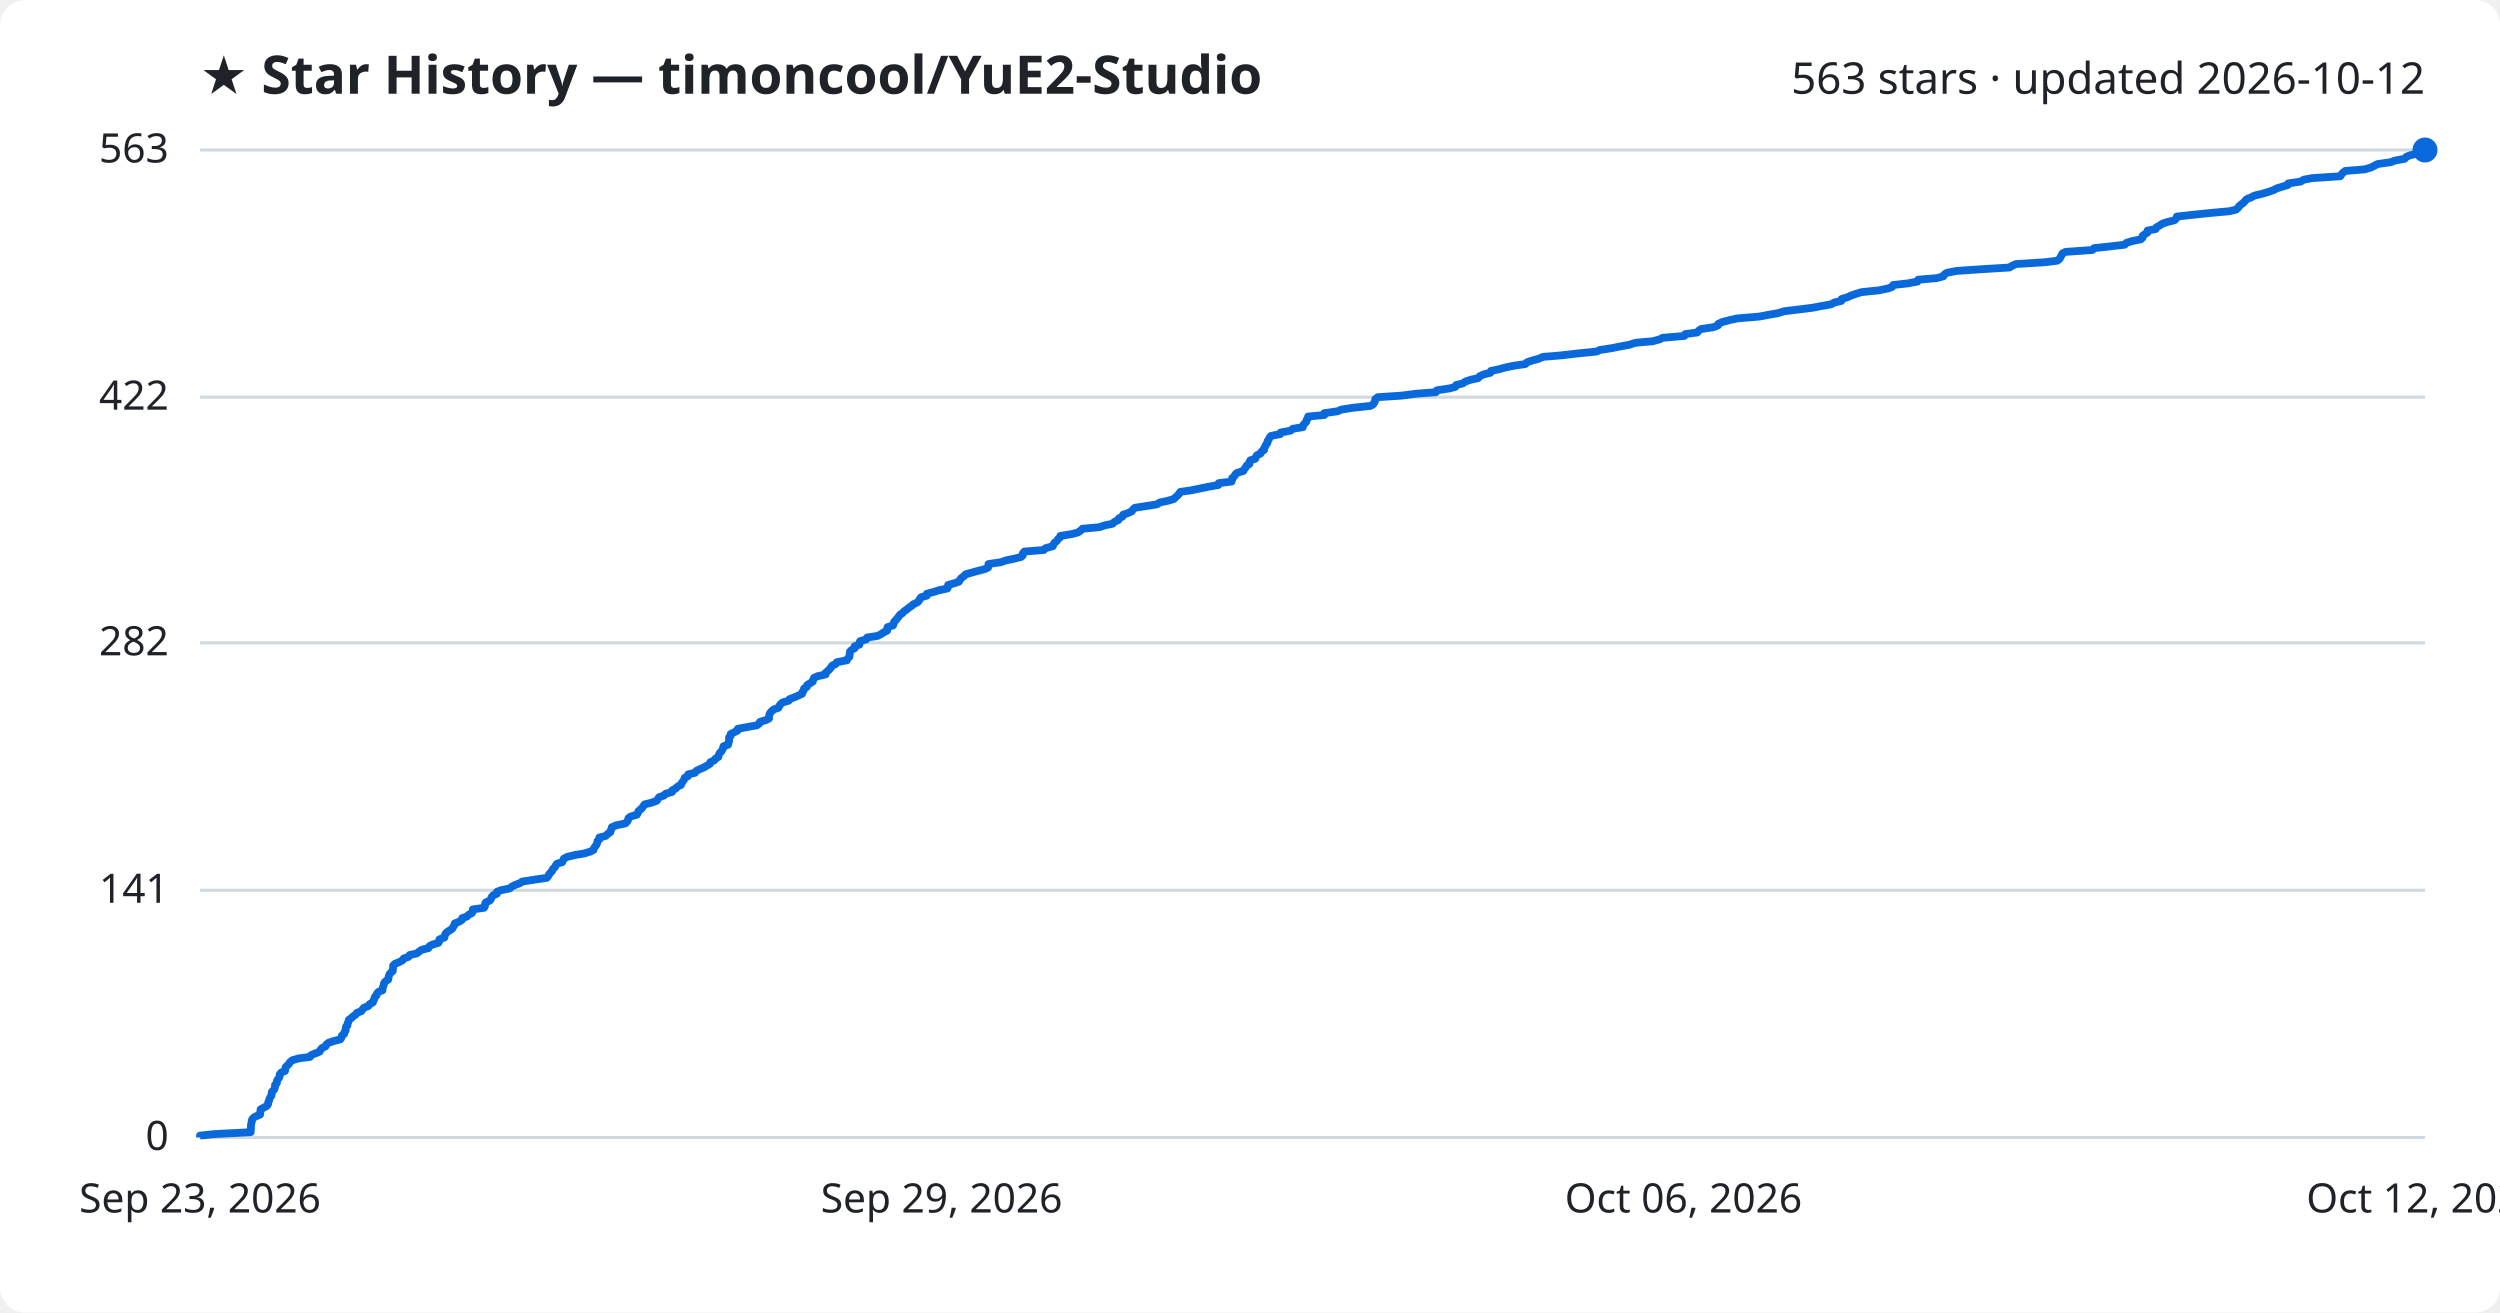
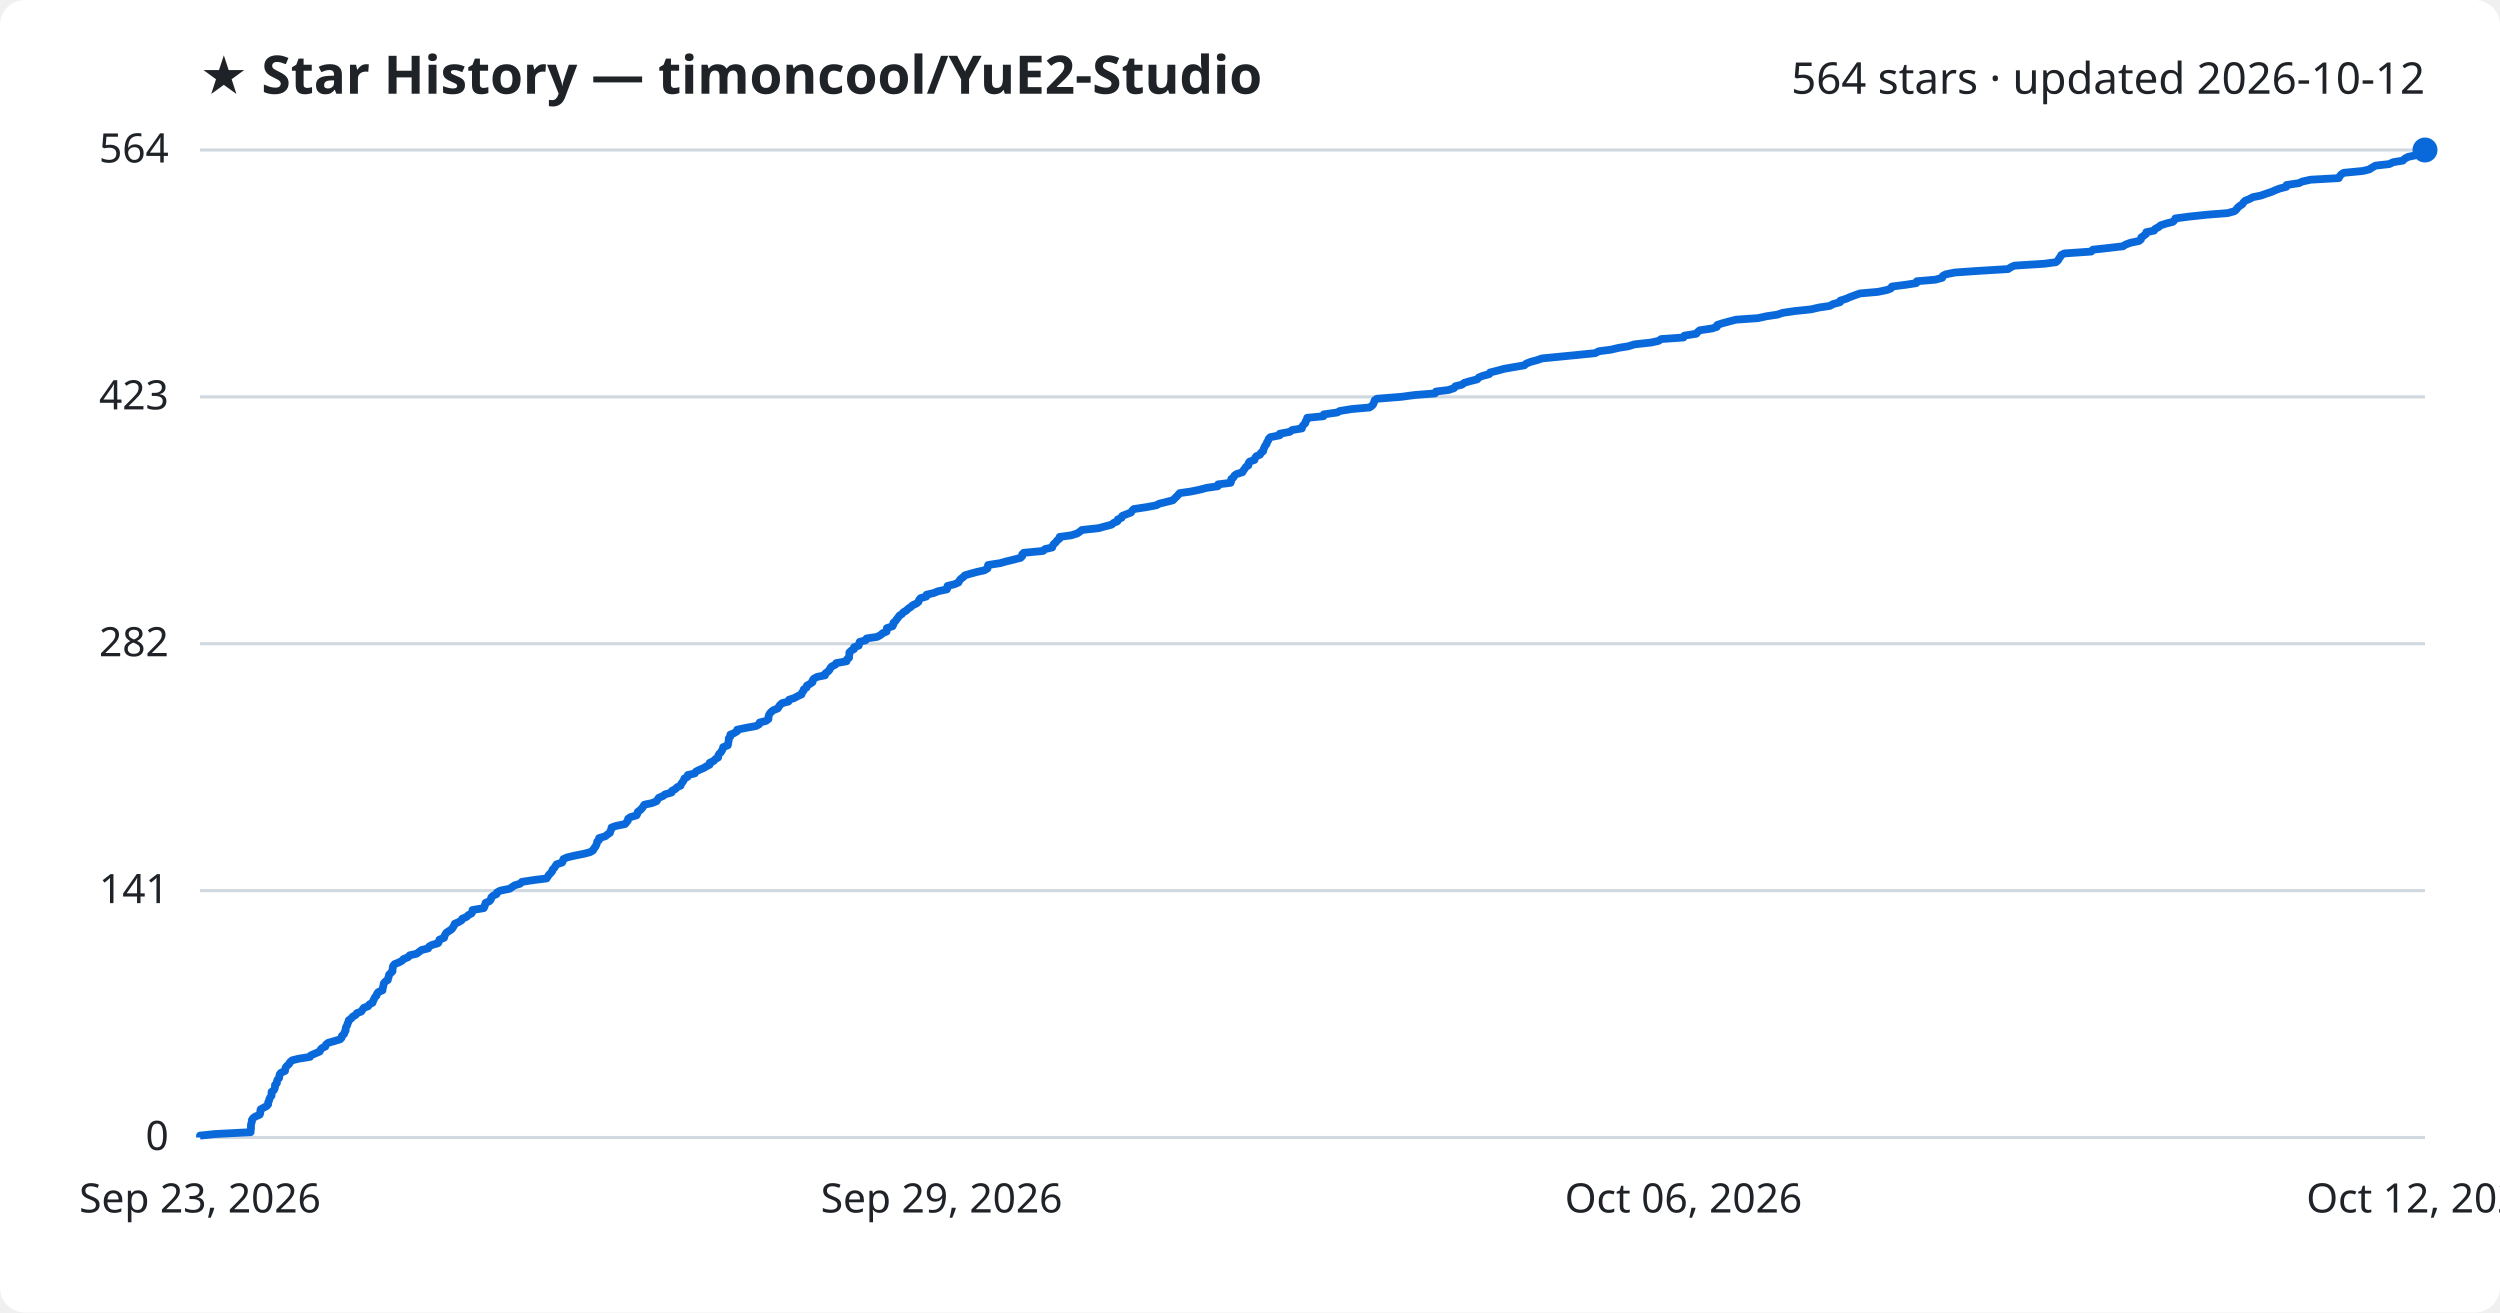
<svg xmlns="http://www.w3.org/2000/svg" viewBox="0 0 800 420" font-family="Segoe UI, sans-serif">
  <rect width="800" height="420" fill="#ffffff" rx="8" />
  <text x="64" y="30" fill="#1f2328" font-size="17" font-weight="700">★ Star History — timoncool/YuE2-Studio</text>
-   <text x="776" y="30" fill="#1f2328" font-size="14" text-anchor="end">563 stars · updated 2026-10-12</text>
+   <text x="776" y="30" fill="#1f2328" font-size="14" text-anchor="end">564 stars · updated 2026-10-12</text>
  <line x1="64" y1="364.0" x2="776" y2="364.0" stroke="#d1d9e0" stroke-width="1" />
  <text x="54" y="368.0" fill="#1f2328" font-size="13" text-anchor="end">0</text>
-   <line x1="64" y1="284.9" x2="776" y2="284.9" stroke="#d1d9e0" stroke-width="1" />
-   <text x="54" y="288.9" fill="#1f2328" font-size="13" text-anchor="end">141</text>
-   <line x1="64" y1="205.7" x2="776" y2="205.7" stroke="#d1d9e0" stroke-width="1" />
-   <text x="54" y="209.7" fill="#1f2328" font-size="13" text-anchor="end">282</text>
-   <line x1="64" y1="127.1" x2="776" y2="127.1" stroke="#d1d9e0" stroke-width="1" />
-   <text x="54" y="131.1" fill="#1f2328" font-size="13" text-anchor="end">422</text>
+   <line x1="64" y1="285.0" x2="776" y2="285.0" stroke="#d1d9e0" stroke-width="1" />
+   <text x="54" y="289.0" fill="#1f2328" font-size="13" text-anchor="end">141</text>
+   <line x1="64" y1="206.0" x2="776" y2="206.0" stroke="#d1d9e0" stroke-width="1" />
+   <text x="54" y="210.0" fill="#1f2328" font-size="13" text-anchor="end">282</text>
+   <line x1="64" y1="127.0" x2="776" y2="127.0" stroke="#d1d9e0" stroke-width="1" />
+   <text x="54" y="131.0" fill="#1f2328" font-size="13" text-anchor="end">423</text>
  <line x1="64" y1="48.0" x2="776" y2="48.0" stroke="#d1d9e0" stroke-width="1" />
-   <text x="54" y="52.0" fill="#1f2328" font-size="13" text-anchor="end">563</text>
-   <path d="M64.0,364.0 L64.0,363.4 L68.7,362.9 L80.2,362.3 L80.2,361.8 L80.3,361.2 L80.3,360.6 L80.3,360.1 L80.4,359.5 L80.6,358.9 L80.6,358.4 L81.0,357.8 L81.7,357.3 L83.2,356.7 L83.3,356.1 L83.3,355.6 L83.4,355.0 L84.3,354.5 L85.4,353.9 L85.8,353.3 L85.8,352.8 L86.1,352.2 L86.2,351.7 L86.5,351.1 L86.9,350.5 L86.9,350.0 L87.0,349.4 L87.6,348.8 L87.9,348.3 L88.0,347.7 L88.0,347.2 L88.6,346.6 L88.6,346.0 L88.8,345.5 L89.3,344.9 L89.5,344.4 L89.5,343.8 L90.0,343.2 L91.2,342.7 L91.3,342.1 L91.4,341.5 L91.9,341.0 L92.5,340.4 L92.8,339.9 L93.5,339.3 L95.5,338.7 L99.2,338.2 L99.6,337.6 L100.9,337.1 L102.3,336.5 L102.6,335.9 L103.0,335.4 L104.2,334.8 L104.4,334.3 L105.1,333.7 L106.9,333.1 L108.9,332.6 L109.3,332.0 L109.4,331.4 L110.1,330.9 L110.2,330.3 L110.6,329.8 L110.6,329.2 L110.7,328.6 L111.2,328.1 L111.2,327.5 L111.5,327.0 L111.6,326.4 L112.4,325.8 L112.9,325.3 L113.8,324.7 L114.2,324.1 L115.6,323.6 L116.0,323.0 L116.4,322.5 L117.9,321.9 L118.3,321.3 L119.3,320.8 L119.5,320.2 L119.8,319.7 L119.9,319.1 L120.5,318.5 L120.6,318.0 L121.1,317.4 L122.4,316.9 L122.4,316.3 L122.6,315.7 L122.8,315.2 L122.9,314.6 L123.4,314.0 L124.2,313.5 L124.3,312.9 L124.4,312.4 L124.6,311.8 L125.1,311.2 L125.7,310.7 L125.7,310.1 L125.8,309.6 L125.8,309.0 L126.4,308.4 L127.7,307.9 L128.8,307.3 L129.2,306.7 L130.7,306.2 L131.1,305.6 L133.4,305.1 L134.1,304.5 L135.0,303.9 L137.1,303.4 L137.4,302.8 L138.3,302.3 L140.3,301.7 L140.6,301.1 L140.6,300.6 L142.2,300.0 L142.3,299.5 L142.5,298.9 L143.0,298.3 L143.8,297.8 L144.7,297.2 L145.0,296.6 L145.4,296.1 L145.5,295.5 L146.8,295.0 L147.8,294.4 L147.9,293.8 L149.4,293.3 L150.0,292.7 L151.0,292.2 L151.3,291.6 L151.3,291.0 L154.9,290.5 L155.2,289.9 L155.2,289.3 L155.4,288.8 L156.7,288.2 L157.1,287.7 L157.3,287.1 L157.8,286.5 L159.0,286.0 L159.0,285.4 L160.2,284.9 L163.1,284.3 L163.8,283.7 L164.8,283.2 L166.4,282.6 L167.1,282.1 L171.0,281.5 L175.0,280.9 L175.4,280.4 L175.7,279.8 L176.2,279.2 L176.7,278.7 L176.9,278.1 L177.5,277.6 L177.8,277.0 L178.2,276.4 L179.9,275.9 L180.2,275.3 L180.4,274.8 L181.5,274.2 L184.0,273.6 L187.0,273.1 L188.9,272.5 L189.9,272.0 L190.1,271.4 L190.5,270.8 L190.9,270.3 L191.1,269.7 L191.2,269.1 L191.8,268.6 L191.8,268.0 L193.8,267.5 L194.4,266.9 L195.3,266.3 L195.4,265.8 L195.7,265.2 L195.8,264.7 L197.2,264.1 L200.1,263.5 L200.6,263.0 L201.0,262.4 L201.1,261.8 L201.8,261.3 L203.8,260.7 L204.1,260.2 L204.3,259.6 L205.0,259.0 L205.5,258.5 L205.9,257.9 L206.3,257.4 L208.7,256.8 L210.2,256.2 L210.5,255.7 L210.9,255.1 L212.4,254.6 L213.0,254.0 L215.1,253.4 L215.1,252.9 L216.3,252.3 L216.8,251.7 L217.9,251.2 L218.1,250.6 L218.5,250.1 L218.9,249.5 L219.1,248.9 L220.1,248.4 L220.2,247.8 L222.4,247.3 L222.8,246.7 L224.0,246.1 L225.2,245.6 L226.2,245.0 L227.2,244.4 L227.3,243.9 L228.6,243.3 L228.9,242.8 L229.9,242.2 L230.0,241.6 L230.2,241.1 L230.8,240.5 L231.1,240.0 L231.4,239.4 L231.5,238.8 L233.0,238.3 L233.1,237.7 L233.3,237.2 L233.3,236.6 L233.3,236.0 L233.8,235.5 L233.8,234.9 L235.0,234.3 L236.0,233.8 L236.1,233.2 L238.9,232.7 L242.2,232.1 L243.0,231.5 L243.2,231.0 L245.2,230.4 L246.1,229.9 L246.1,229.3 L246.2,228.7 L246.4,228.2 L246.9,227.6 L247.6,227.0 L249.1,226.5 L249.4,225.9 L249.7,225.4 L250.4,224.8 L252.4,224.2 L252.7,223.7 L254.3,223.1 L255.4,222.6 L256.7,222.0 L256.8,221.4 L257.2,220.9 L257.3,220.3 L258.2,219.8 L258.3,219.2 L259.3,218.6 L260.1,218.1 L260.2,217.5 L260.5,216.9 L261.6,216.4 L264.2,215.8 L264.2,215.3 L264.9,214.7 L265.5,214.1 L265.9,213.6 L266.3,213.0 L267.4,212.5 L267.8,211.9 L271.0,211.3 L271.2,210.8 L271.8,210.2 L271.9,209.6 L271.9,209.1 L272.0,208.5 L272.5,208.0 L273.5,207.4 L273.5,206.8 L275.0,206.3 L275.0,205.7 L275.2,205.2 L277.2,204.6 L277.5,204.0 L280.8,203.5 L282.0,202.9 L282.7,202.4 L283.9,201.8 L283.9,201.2 L284.0,200.7 L285.8,200.1 L286.0,199.5 L286.1,199.0 L286.7,198.4 L287.1,197.9 L287.6,197.3 L288.0,196.7 L288.8,196.2 L289.3,195.6 L290.1,195.1 L290.8,194.5 L291.7,193.9 L292.2,193.4 L293.5,192.8 L294.1,192.2 L294.3,191.7 L294.8,191.1 L296.6,190.6 L296.6,190.0 L298.9,189.4 L300.4,188.9 L303.2,188.3 L303.4,187.8 L303.4,187.2 L305.5,186.6 L306.9,186.1 L307.2,185.5 L307.6,185.0 L308.4,184.4 L309.0,183.8 L310.7,183.3 L312.9,182.7 L315.2,182.1 L316.2,181.6 L316.3,181.0 L316.3,180.5 L320.3,179.9 L322.0,179.3 L324.5,178.8 L326.8,178.2 L327.3,177.7 L327.3,177.1 L327.8,176.5 L334.0,176.0 L334.6,175.4 L336.9,174.8 L337.1,174.3 L337.4,173.7 L338.1,173.2 L338.5,172.6 L339.2,172.0 L339.3,171.5 L343.0,170.9 L344.9,170.4 L345.8,169.8 L346.4,169.2 L351.8,168.7 L353.6,168.1 L356.0,167.6 L356.6,167.0 L357.9,166.4 L358.0,165.9 L359.2,165.3 L359.4,164.7 L360.9,164.2 L362.2,163.6 L362.5,163.1 L363.1,162.5 L367.0,161.9 L370.2,161.4 L371.1,160.8 L373.5,160.3 L375.6,159.7 L376.2,159.1 L376.8,158.6 L377.3,158.0 L377.7,157.4 L381.2,156.9 L384.1,156.3 L386.5,155.8 L389.9,155.2 L390.0,154.6 L394.1,154.1 L394.3,153.5 L394.3,153.0 L395.0,152.4 L395.3,151.8 L395.9,151.3 L397.9,150.7 L398.1,150.2 L398.6,149.6 L398.9,149.0 L399.8,148.5 L399.8,147.9 L400.1,147.3 L401.7,146.8 L401.9,146.2 L402.2,145.7 L403.4,145.1 L403.7,144.5 L404.5,144.0 L404.5,143.4 L404.9,142.9 L405.1,142.3 L405.6,141.7 L405.6,141.2 L406.0,140.6 L406.3,140.0 L406.7,139.5 L409.7,138.9 L409.8,138.4 L413.0,137.8 L413.7,137.2 L416.9,136.7 L417.0,136.1 L417.4,135.6 L418.0,135.0 L418.1,134.4 L418.5,133.9 L418.6,133.3 L423.8,132.8 L423.8,132.2 L428.1,131.6 L429.1,131.1 L432.8,130.5 L438.5,129.9 L439.4,129.4 L439.8,128.8 L440.0,128.3 L440.1,127.7 L440.9,127.1 L448.5,126.6 L453.1,126.0 L459.5,125.5 L459.8,124.9 L463.8,124.3 L465.7,123.8 L466.0,123.2 L468.1,122.7 L468.9,122.1 L470.7,121.5 L473.0,121.0 L473.5,120.4 L474.8,119.8 L476.9,119.3 L477.1,118.7 L479.5,118.2 L481.7,117.6 L484.6,117.0 L488.1,116.5 L488.7,115.9 L490.2,115.4 L492.4,114.8 L493.7,114.2 L499.8,113.7 L504.9,113.1 L510.9,112.5 L511.9,112.0 L515.8,111.4 L518.3,110.9 L521.5,110.3 L523.3,109.7 L528.8,109.2 L531.1,108.6 L532.0,108.1 L539.0,107.5 L539.3,106.9 L543.1,106.4 L543.6,105.8 L544.3,105.3 L548.3,104.7 L549.8,104.1 L549.9,103.6 L551.3,103.0 L553.6,102.4 L555.9,101.9 L563.0,101.3 L565.6,100.8 L569.0,100.2 L570.9,99.6 L575.0,99.1 L579.9,98.5 L582.5,98.0 L585.9,97.4 L587.0,96.8 L589.2,96.3 L589.3,95.7 L591.2,95.1 L592.3,94.6 L594.0,94.0 L595.6,93.5 L601.3,92.9 L604.2,92.3 L605.5,91.8 L605.8,91.2 L610.4,90.7 L613.6,90.1 L613.8,89.5 L619.8,89.0 L621.9,88.4 L622.1,87.9 L623.0,87.3 L626.1,86.7 L633.3,86.2 L643.0,85.6 L644.0,85.0 L645.1,84.5 L654.6,83.9 L658.4,83.4 L659.1,82.8 L659.4,82.2 L659.7,81.7 L660.0,81.1 L661.0,80.6 L669.6,80.0 L670.1,79.4 L674.8,78.9 L679.9,78.3 L680.5,77.7 L682.1,77.2 L685.0,76.6 L685.6,76.1 L685.6,75.5 L686.4,74.9 L687.2,74.4 L687.2,73.8 L689.8,73.3 L690.1,72.7 L691.2,72.1 L691.9,71.6 L693.7,71.0 L695.8,70.5 L696.4,69.9 L696.6,69.3 L701.1,68.8 L706.8,68.2 L713.3,67.6 L715.5,67.1 L716.2,66.5 L716.5,66.0 L717.2,65.4 L718.0,64.8 L718.4,64.3 L719.0,63.7 L720.3,63.2 L721.4,62.6 L723.9,62.0 L725.6,61.5 L727.4,60.9 L728.5,60.3 L730.1,59.8 L732.1,59.2 L732.2,58.7 L736.2,58.1 L737.2,57.5 L739.9,57.0 L748.9,56.4 L749.2,55.9 L749.7,55.3 L750.5,54.7 L756.7,54.2 L758.7,53.6 L759.7,53.1 L760.8,52.5 L765.1,51.9 L766.3,51.4 L769.5,50.8 L770.0,50.2 L771.2,49.7 L773.6,49.1 L773.7,48.6 L776.0,48.0 L776.0,48.0" fill="none" stroke="#0969da" stroke-width="2.5" stroke-linejoin="round" />
+   <text x="54" y="52.0" fill="#1f2328" font-size="13" text-anchor="end">564</text>
+   <path d="M64.0,364.0 L64.0,363.4 L68.7,362.9 L80.2,362.3 L80.2,361.8 L80.3,361.2 L80.3,360.6 L80.3,360.1 L80.4,359.5 L80.6,359.0 L80.6,358.4 L81.0,357.8 L81.7,357.3 L83.1,356.7 L83.3,356.2 L83.3,355.6 L83.4,355.0 L84.3,354.5 L85.4,353.9 L85.8,353.4 L85.8,352.8 L86.1,352.2 L86.2,351.7 L86.5,351.1 L86.9,350.6 L86.9,350.0 L86.9,349.4 L87.6,348.9 L87.9,348.3 L88.0,347.8 L88.0,347.2 L88.6,346.6 L88.6,346.1 L88.8,345.5 L89.3,345.0 L89.4,344.4 L89.5,343.8 L89.9,343.3 L91.2,342.7 L91.3,342.1 L91.4,341.6 L91.9,341.0 L92.5,340.5 L92.8,339.9 L93.5,339.3 L95.5,338.8 L99.2,338.2 L99.5,337.7 L100.9,337.1 L102.3,336.5 L102.5,336.0 L103.0,335.4 L104.1,334.9 L104.3,334.3 L105.0,333.7 L106.8,333.2 L108.8,332.6 L109.3,332.1 L109.4,331.5 L110.1,330.9 L110.2,330.4 L110.6,329.8 L110.6,329.3 L110.7,328.7 L111.1,328.1 L111.2,327.6 L111.5,327.0 L111.6,326.5 L112.4,325.9 L112.9,325.3 L113.8,324.8 L114.2,324.2 L115.6,323.7 L116.0,323.1 L116.4,322.5 L117.8,322.0 L118.2,321.4 L119.2,320.9 L119.4,320.3 L119.7,319.7 L119.9,319.2 L120.5,318.6 L120.6,318.1 L121.0,317.5 L122.4,316.9 L122.4,316.4 L122.6,315.8 L122.7,315.3 L122.8,314.7 L123.3,314.1 L124.1,313.6 L124.2,313.0 L124.4,312.5 L124.5,311.9 L125.1,311.3 L125.6,310.8 L125.6,310.2 L125.7,309.7 L125.8,309.1 L126.3,308.5 L127.6,308.0 L128.7,307.4 L129.1,306.9 L130.6,306.3 L131.1,305.7 L133.3,305.2 L134.1,304.6 L134.9,304.0 L137.0,303.5 L137.3,302.9 L138.2,302.4 L140.2,301.8 L140.5,301.2 L140.6,300.7 L142.1,300.1 L142.2,299.6 L142.5,299.0 L142.9,298.4 L143.7,297.9 L144.6,297.3 L144.9,296.8 L145.3,296.2 L145.5,295.6 L146.7,295.1 L147.7,294.5 L147.9,294.0 L149.3,293.4 L149.9,292.8 L150.9,292.3 L151.2,291.7 L151.2,291.2 L154.8,290.6 L155.1,290.0 L155.2,289.5 L155.4,288.9 L156.6,288.4 L157.1,287.8 L157.2,287.2 L157.7,286.7 L158.9,286.1 L159.0,285.6 L160.1,285.0 L163.1,284.4 L163.8,283.9 L164.7,283.3 L166.4,282.8 L167.0,282.2 L170.9,281.6 L174.9,281.1 L175.3,280.5 L175.6,280.0 L176.2,279.4 L176.7,278.8 L176.8,278.3 L177.4,277.7 L177.7,277.2 L178.1,276.6 L179.9,276.0 L180.1,275.5 L180.3,274.9 L181.4,274.4 L183.9,273.8 L186.9,273.2 L188.8,272.7 L189.8,272.1 L190.0,271.6 L190.5,271.0 L190.8,270.4 L191.0,269.9 L191.1,269.3 L191.7,268.8 L191.7,268.2 L193.7,267.6 L194.3,267.1 L195.2,266.5 L195.3,266.0 L195.6,265.4 L195.7,264.8 L197.1,264.3 L200.0,263.7 L200.5,263.1 L200.9,262.6 L201.0,262.0 L201.7,261.5 L203.7,260.9 L204.0,260.3 L204.1,259.8 L204.9,259.2 L205.4,258.7 L205.8,258.1 L206.2,257.5 L208.6,257.0 L210.1,256.4 L210.4,255.9 L210.8,255.3 L212.2,254.7 L212.8,254.2 L214.9,253.6 L215.0,253.1 L216.1,252.5 L216.7,251.9 L217.8,251.4 L218.0,250.8 L218.4,250.3 L218.8,249.7 L219.0,249.1 L220.0,248.6 L220.1,248.0 L222.3,247.5 L222.7,246.9 L223.9,246.3 L225.1,245.8 L226.1,245.2 L227.1,244.7 L227.1,244.1 L228.4,243.5 L228.8,243.0 L229.8,242.4 L229.8,241.9 L230.1,241.3 L230.7,240.7 L231.0,240.2 L231.3,239.6 L231.4,239.1 L232.9,238.5 L233.0,237.9 L233.1,237.4 L233.2,236.8 L233.2,236.3 L233.7,235.7 L233.7,235.1 L234.9,234.6 L235.9,234.0 L235.9,233.5 L238.8,232.9 L242.0,232.3 L242.9,231.8 L243.1,231.2 L245.1,230.7 L245.9,230.1 L245.9,229.5 L246.0,229.0 L246.3,228.4 L246.7,227.9 L247.4,227.3 L248.9,226.7 L249.2,226.2 L249.6,225.6 L250.3,225.0 L252.3,224.5 L252.5,223.9 L254.1,223.4 L255.2,222.8 L256.5,222.2 L256.6,221.7 L257.1,221.1 L257.2,220.6 L258.1,220.0 L258.2,219.4 L259.1,218.9 L260.0,218.3 L260.0,217.8 L260.4,217.2 L261.5,216.6 L264.0,216.1 L264.1,215.5 L264.8,215.0 L265.4,214.4 L265.7,213.8 L266.1,213.3 L267.3,212.7 L267.6,212.2 L270.9,211.6 L271.0,211.0 L271.7,210.5 L271.7,209.9 L271.8,209.4 L271.8,208.8 L272.4,208.2 L273.3,207.7 L273.3,207.1 L274.8,206.6 L274.9,206.0 L275.1,205.4 L277.0,204.9 L277.3,204.3 L280.7,203.8 L281.8,203.2 L282.5,202.6 L283.7,202.1 L283.8,201.5 L283.8,201.0 L285.6,200.4 L285.9,199.8 L285.9,199.3 L286.6,198.7 L286.9,198.2 L287.4,197.6 L287.8,197.0 L288.6,196.5 L289.1,195.9 L290.0,195.4 L290.6,194.8 L291.5,194.2 L292.0,193.7 L293.3,193.1 L293.9,192.6 L294.1,192.0 L294.6,191.4 L296.4,190.9 L296.5,190.3 L298.7,189.8 L300.2,189.2 L303.0,188.6 L303.2,188.1 L303.2,187.5 L305.3,187.0 L306.7,186.4 L307.0,185.8 L307.4,185.3 L308.2,184.7 L308.8,184.1 L310.5,183.6 L312.7,183.0 L315.0,182.5 L316.0,181.9 L316.1,181.3 L316.2,180.8 L320.1,180.2 L321.8,179.7 L324.3,179.1 L326.6,178.5 L327.1,178.0 L327.1,177.4 L327.6,176.9 L333.8,176.3 L334.4,175.7 L336.7,175.2 L336.9,174.6 L337.2,174.1 L337.9,173.5 L338.3,172.9 L339.0,172.4 L339.1,171.8 L342.8,171.3 L344.7,170.7 L345.6,170.1 L346.2,169.6 L351.6,169.0 L353.4,168.5 L355.7,167.9 L356.4,167.3 L357.6,166.8 L357.7,166.2 L358.9,165.7 L359.1,165.1 L360.6,164.5 L361.9,164.0 L362.3,163.4 L362.8,162.9 L366.8,162.3 L370.0,161.7 L370.9,161.2 L373.3,160.6 L375.3,160.1 L375.9,159.5 L376.5,158.9 L377.0,158.4 L377.5,157.8 L381.0,157.3 L383.9,156.7 L386.2,156.1 L389.7,155.6 L389.8,155.0 L393.8,154.5 L394.0,153.9 L394.0,153.3 L394.7,152.8 L395.0,152.2 L395.7,151.7 L397.6,151.1 L397.9,150.5 L398.3,150.0 L398.7,149.4 L399.5,148.9 L399.5,148.3 L399.9,147.7 L401.4,147.2 L401.6,146.6 L402.0,146.0 L403.2,145.5 L403.5,144.9 L404.2,144.4 L404.3,143.8 L404.6,143.2 L404.8,142.7 L405.3,142.1 L405.4,141.6 L405.8,141.0 L406.0,140.4 L406.5,139.9 L409.5,139.3 L409.5,138.8 L412.7,138.2 L413.5,137.6 L416.6,137.1 L416.7,136.5 L417.1,136.0 L417.7,135.4 L417.8,134.8 L418.2,134.3 L418.3,133.7 L423.5,133.2 L423.6,132.6 L427.9,132.0 L428.8,131.5 L432.5,130.9 L438.2,130.4 L439.1,129.8 L439.5,129.2 L439.7,128.7 L439.9,128.1 L440.6,127.6 L448.2,127.0 L452.8,126.4 L459.2,125.9 L459.5,125.3 L463.5,124.8 L465.3,124.2 L465.7,123.6 L467.8,123.1 L468.6,122.5 L470.3,122.0 L472.7,121.4 L473.2,120.8 L474.4,120.3 L476.6,119.7 L476.8,119.2 L479.2,118.6 L481.4,118.0 L484.3,117.5 L487.8,116.9 L488.3,116.4 L489.8,115.8 L492.0,115.2 L493.4,114.7 L499.5,114.1 L504.6,113.6 L510.5,113.0 L511.6,112.4 L515.5,111.9 L518.0,111.3 L521.1,110.8 L523.0,110.2 L528.4,109.6 L530.7,109.1 L531.6,108.5 L538.7,108.0 L539.0,107.4 L542.8,106.8 L543.2,106.3 L543.9,105.7 L547.9,105.1 L549.4,104.6 L549.5,104.0 L551.0,103.5 L553.2,102.9 L555.5,102.3 L562.6,101.8 L565.3,101.2 L568.7,100.7 L570.5,100.1 L574.6,99.5 L579.5,99.0 L582.1,98.4 L585.5,97.9 L586.6,97.3 L588.8,96.7 L588.9,96.2 L590.8,95.6 L591.9,95.1 L593.5,94.5 L595.2,93.9 L600.9,93.4 L603.8,92.8 L605.1,92.3 L605.4,91.7 L610.0,91.1 L613.2,90.6 L613.4,90.0 L619.3,89.5 L621.5,88.9 L621.7,88.3 L622.6,87.8 L625.6,87.2 L632.8,86.7 L642.6,86.1 L643.5,85.5 L644.6,85.0 L654.2,84.4 L657.9,83.9 L658.6,83.3 L658.9,82.7 L659.3,82.2 L659.6,81.6 L660.6,81.1 L669.2,80.5 L669.7,79.9 L674.3,79.4 L679.4,78.8 L680.1,78.3 L681.7,77.7 L684.5,77.1 L685.1,76.6 L685.2,76.0 L685.9,75.5 L686.7,74.9 L686.8,74.3 L689.3,73.8 L689.7,73.2 L690.7,72.7 L691.4,72.1 L693.3,71.5 L695.3,71.0 L695.9,70.4 L696.1,69.9 L700.6,69.3 L706.3,68.7 L712.8,68.2 L715.0,67.6 L715.7,67.0 L716.0,66.5 L716.7,65.9 L717.5,65.4 L717.9,64.8 L718.5,64.2 L719.8,63.7 L720.9,63.1 L723.4,62.6 L725.1,62.0 L726.9,61.4 L728.0,60.9 L729.6,60.3 L731.6,59.8 L731.7,59.2 L735.7,58.6 L736.7,58.1 L739.4,57.5 L748.4,57.0 L748.7,56.4 L749.2,55.8 L750.0,55.3 L756.2,54.7 L758.2,54.2 L759.1,53.6 L760.2,53.0 L764.6,52.5 L765.8,51.9 L768.9,51.4 L769.5,50.8 L770.6,50.2 L773.0,49.7 L773.2,49.1 L775.5,48.6 L776.0,48.0 L776.0,48.0" fill="none" stroke="#0969da" stroke-width="2.5" stroke-linejoin="round" />
  <circle cx="776.0" cy="48.0" r="4" fill="#0969da" />
  <text x="64.0" y="388" fill="#1f2328" font-size="13" text-anchor="middle">Sep 23, 2026</text>
  <text x="301.3" y="388" fill="#1f2328" font-size="13" text-anchor="middle">Sep 29, 2026</text>
  <text x="538.7" y="388" fill="#1f2328" font-size="13" text-anchor="middle">Oct 06, 2026</text>
  <text x="776.0" y="388" fill="#1f2328" font-size="13" text-anchor="middle">Oct 12, 2026</text>
</svg>
